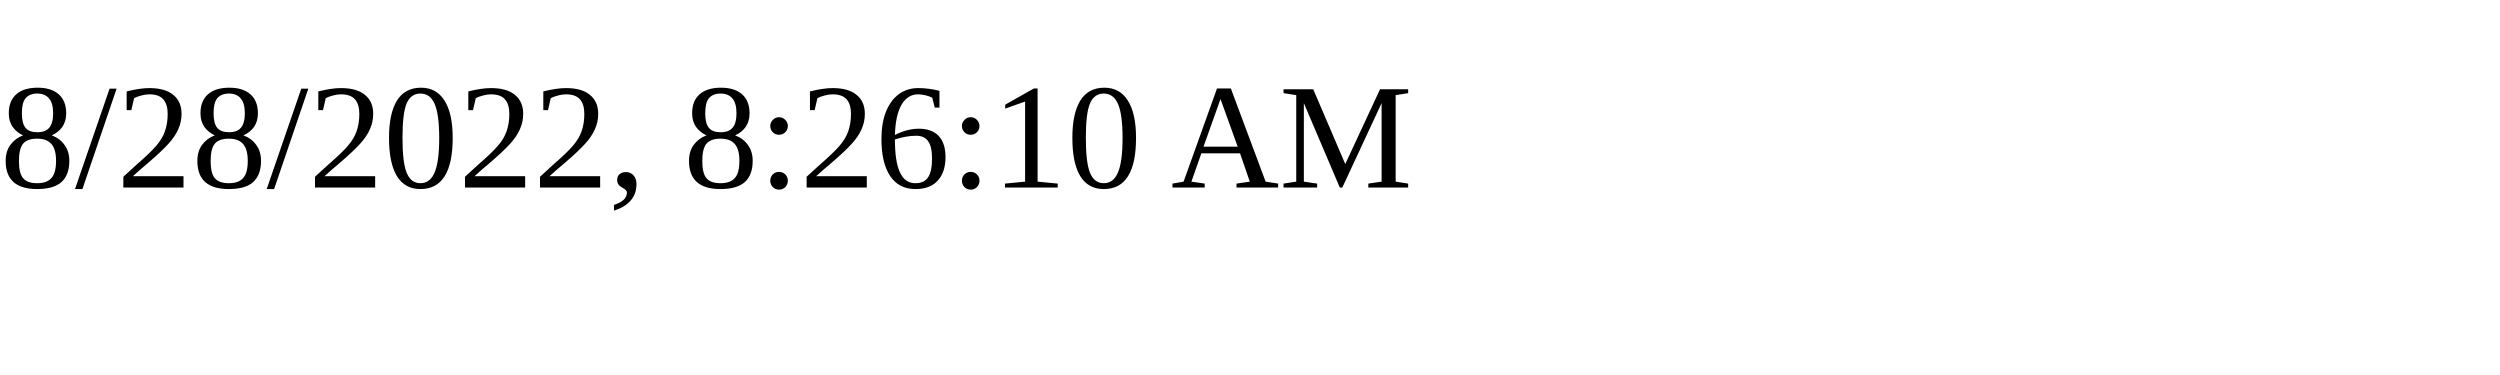
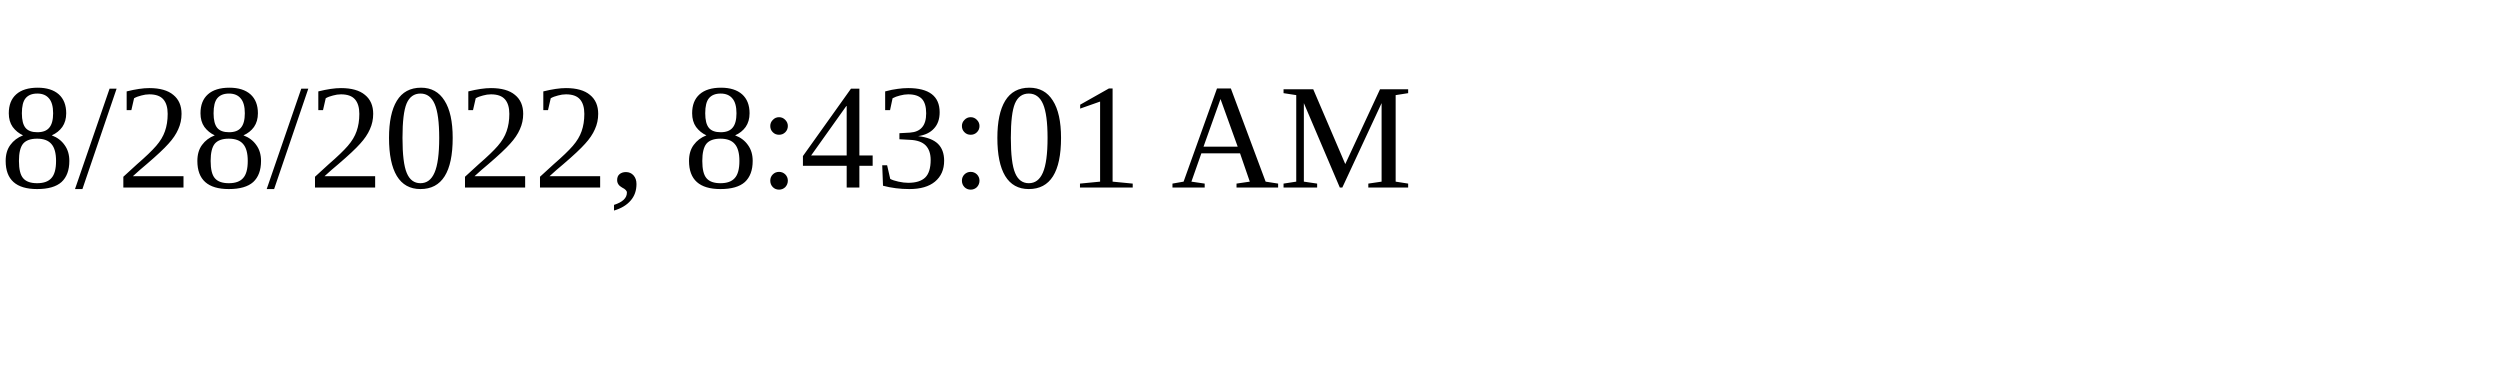
<svg xmlns="http://www.w3.org/2000/svg" height="30" width="200">
-   <text x="0" y="15">8/28/2022, 8:26:10 AM</text>
+   <text x="0" y="15">8/28/2022, 8:43:01 AM</text>
</svg>
